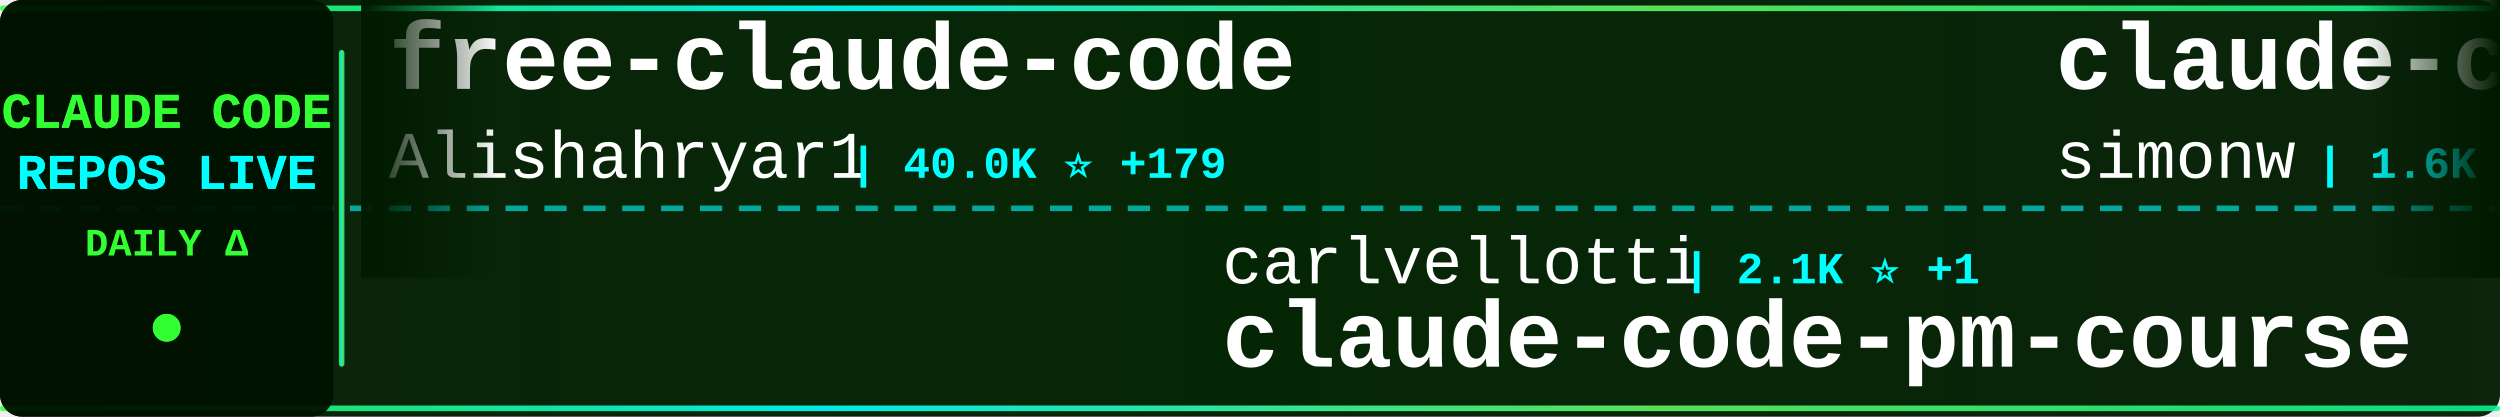
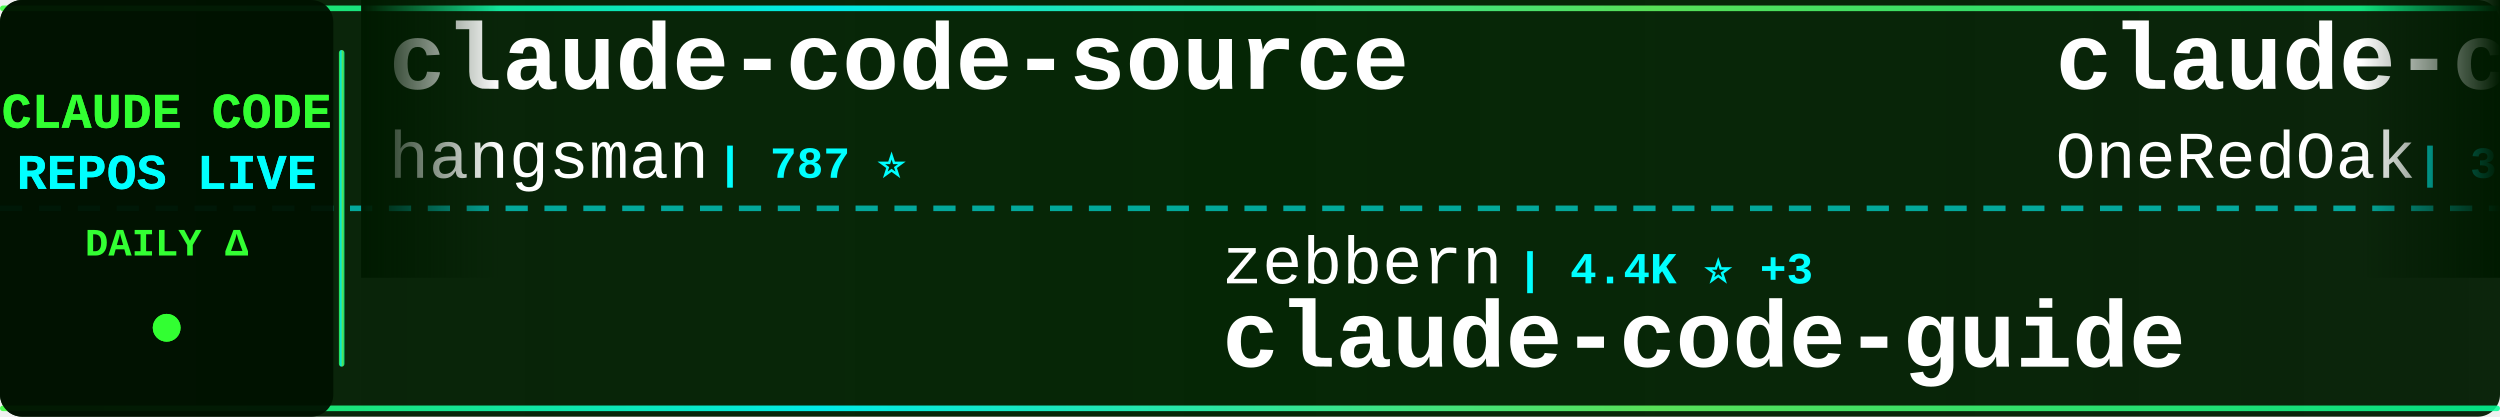
<svg xmlns="http://www.w3.org/2000/svg" width="900" height="150">
  <defs>
    <linearGradient id="tickerBg" x1="0%" y1="0%" x2="100%" y2="0%">
      <stop offset="0%" style="stop-color:#001a00;stop-opacity:0.95" />
      <stop offset="50%" style="stop-color:#002200;stop-opacity:0.98" />
      <stop offset="100%" style="stop-color:#001a00;stop-opacity:0.95" />
    </linearGradient>
    <linearGradient id="borderGrad" x1="0%" y1="0%" x2="100%" y2="0%">
      <stop offset="0%" style="stop-color:#33ff33;stop-opacity:0.85">
        <animate attributeName="stop-opacity" values="0.85;1;0.85" dur="2s" repeatCount="indefinite" />
      </stop>
      <stop offset="33%" style="stop-color:#00ffff;stop-opacity:0.9">
        <animate attributeName="stop-opacity" values="0.9;1;0.9" dur="2.2s" repeatCount="indefinite" />
      </stop>
      <stop offset="66%" style="stop-color:#66ff66;stop-opacity:0.85">
        <animate attributeName="stop-opacity" values="0.85;1;0.85" dur="1.8s" repeatCount="indefinite" />
      </stop>
      <stop offset="100%" style="stop-color:#00ff99;stop-opacity:0.85">
        <animate attributeName="stop-opacity" values="0.85;1;0.85" dur="2s" repeatCount="indefinite" />
      </stop>
    </linearGradient>
    <filter id="textGlow">
      <feGaussianBlur stdDeviation="0.1" result="coloredBlur" />
      <feMerge>
        <feMergeNode in="coloredBlur" />
        <feMergeNode in="SourceGraphic" />
      </feMerge>
    </filter>
    <filter id="metricGlow">
      <feGaussianBlur stdDeviation="0.2" result="coloredBlur" />
      <feMerge>
        <feMergeNode in="coloredBlur" />
        <feMergeNode in="SourceGraphic" />
      </feMerge>
    </filter>
    <linearGradient id="leftFade" x1="0%" y1="0%" x2="100%" y2="0%">
      <stop offset="0%" style="stop-color:#001a00;stop-opacity:1" />
      <stop offset="100%" style="stop-color:#001a00;stop-opacity:0" />
    </linearGradient>
    <linearGradient id="rightFade" x1="0%" y1="0%" x2="100%" y2="0%">
      <stop offset="0%" style="stop-color:#001a00;stop-opacity:0" />
      <stop offset="100%" style="stop-color:#001a00;stop-opacity:1" />
    </linearGradient>
  </defs>
  <rect width="900" height="150" fill="url(#tickerBg)" rx="8" />
  <rect x="0" y="2" width="900" height="2" fill="url(#borderGrad)" rx="1" />
  <rect x="0" y="146" width="900" height="2" fill="url(#borderGrad)" rx="1" />
  <line x1="0" y1="75" x2="900" y2="75" stroke="#00ffff" stroke-width="2" stroke-dasharray="8 6" opacity="0.6" />
  <rect x="0" y="0" width="120" height="150" fill="#001100" opacity="0.95" rx="8" />
  <text x="60" y="46" font-family="'Courier New', monospace" font-size="18" font-weight="bold" fill="#33ff33" text-anchor="middle" filter="url(#textGlow)">
    CLAUDE CODE
  </text>
  <text x="60" y="68" font-family="'Courier New', monospace" font-size="18" font-weight="bold" fill="#00ffff" text-anchor="middle" filter="url(#textGlow)">
    REPOS LIVE
  </text>
  <text x="60" y="92" font-family="'Courier New', monospace" font-size="14" font-weight="bold" fill="#33ff33" text-anchor="middle">
    DAILY Δ
  </text>
  <circle cx="60" cy="118" r="5" fill="#33ff33" filter="url(#metricGlow)">
    <animate attributeName="r" values="4;6;4" dur="1.5s" repeatCount="indefinite" />
    <animate attributeName="opacity" values="0.6;1;0.6" dur="1.5s" repeatCount="indefinite" />
  </circle>
  <rect x="122" y="18" width="2" height="114" fill="url(#borderGrad)" rx="1" />
  <clipPath id="tickerClip">
    <rect x="130" y="0" width="770" height="150" />
  </clipPath>
  <g clip-path="url(#tickerClip)">
    <g id="tickerItems">
      <animateTransform attributeName="transform" attributeType="XML" type="translate" from="0 0" to="-3000 0" dur="54s" repeatCount="indefinite" />
      <g transform="translate(0, 0)">
-         <text x="140" y="32" font-family="'Courier New', monospace" font-size="34" font-weight="bold" fill="#ffffff">free-claude-code</text>
-         <text x="140" y="64" font-family="'Courier New', monospace" font-size="24" font-weight="normal" fill="#ffffff" opacity="1.0">Alishahryar1</text>
-         <text x="306" y="64" font-family="'Courier New', monospace" font-size="16" font-weight="bold" fill="#00ffff"> | 40.0K ⭐ +179</text>
+         <text x="140" y="32" font-family="'Courier New', monospace" font-size="34" font-weight="bold" fill="#ffffff">claude-code-source</text>
+         <text x="140" y="64" font-family="'Courier New', monospace" font-size="24" font-weight="normal" fill="#ffffff" opacity="1.0">hangsman</text>
+         <text x="258" y="64" font-family="'Courier New', monospace" font-size="16" font-weight="bold" fill="#00ffff"> | 787 ⭐</text>
      </g>
      <g transform="translate(300, 0)">
-         <text x="140" y="102" font-family="'Courier New', monospace" font-size="24" font-weight="normal" fill="#ffffff" opacity="1.0">carlvellotti</text>
-         <text x="306" y="102" font-family="'Courier New', monospace" font-size="16" font-weight="bold" fill="#00ffff"> | 2.1K ⭐ +1</text>
-         <text x="140" y="132" font-family="'Courier New', monospace" font-size="34" font-weight="bold" fill="#ffffff">claude-code-pm-course</text>
+         <text x="140" y="102" font-family="'Courier New', monospace" font-size="24" font-weight="normal" fill="#ffffff" opacity="1.0">zebbern</text>
+         <text x="246" y="102" font-family="'Courier New', monospace" font-size="16" font-weight="bold" fill="#00ffff"> | 4.4K ⭐ +3</text>
+         <text x="140" y="132" font-family="'Courier New', monospace" font-size="34" font-weight="bold" fill="#ffffff">claude-code-guide</text>
      </g>
      <g transform="translate(600, 0)">
-         <text x="140" y="32" font-family="'Courier New', monospace" font-size="34" font-weight="bold" fill="#ffffff">claude-code-transcripts</text>
-         <text x="140" y="64" font-family="'Courier New', monospace" font-size="24" font-weight="normal" fill="#ffffff" opacity="1.0">simonw</text>
-         <text x="234" y="64" font-family="'Courier New', monospace" font-size="16" font-weight="bold" fill="#00ffff"> | 1.6K ⭐ +2</text>
+         <text x="140" y="32" font-family="'Courier New', monospace" font-size="34" font-weight="bold" fill="#ffffff">claude-code-workflows</text>
+         <text x="140" y="64" font-family="'Courier New', monospace" font-size="24" font-weight="normal" fill="#ffffff" opacity="1.0">OneRedOak</text>
+         <text x="270" y="64" font-family="'Courier New', monospace" font-size="16" font-weight="bold" fill="#00ffff"> | 3.9K ⭐ +1</text>
      </g>
      <g transform="translate(900, 0)">
-         <text x="140" y="102" font-family="'Courier New', monospace" font-size="24" font-weight="normal" fill="#ffffff" opacity="1.0">KPR111</text>
-         <text x="234" y="102" font-family="'Courier New', monospace" font-size="16" font-weight="bold" fill="#00ffff"> | 18 ⭐</text>
-         <text x="140" y="132" font-family="'Courier New', monospace" font-size="34" font-weight="bold" fill="#ffffff">Claude-Code</text>
+         <text x="140" y="102" font-family="'Courier New', monospace" font-size="24" font-weight="normal" fill="#ffffff" opacity="1.0">VoltAgent</text>
+         <text x="270" y="102" font-family="'Courier New', monospace" font-size="16" font-weight="bold" fill="#00ffff"> | 23.3K ⭐ +49</text>
+         <text x="140" y="132" font-family="'Courier New', monospace" font-size="34" font-weight="bold" fill="#ffffff">awesome-claude-code-suba...</text>
      </g>
      <g transform="translate(1200, 0)">
-         <text x="140" y="32" font-family="'Courier New', monospace" font-size="34" font-weight="bold" fill="#ffffff">claude-code-infrastructu...</text>
-         <text x="140" y="64" font-family="'Courier New', monospace" font-size="24" font-weight="normal" fill="#ffffff" opacity="1.0">diet103</text>
-         <text x="246" y="64" font-family="'Courier New', monospace" font-size="16" font-weight="bold" fill="#00ffff"> | 9.7K ⭐ +3</text>
+         <text x="140" y="32" font-family="'Courier New', monospace" font-size="34" font-weight="bold" fill="#ffffff">ClaudeCode</text>
+         <text x="140" y="64" font-family="'Courier New', monospace" font-size="24" font-weight="normal" fill="#ffffff" opacity="1.0">guanshan</text>
+         <text x="258" y="64" font-family="'Courier New', monospace" font-size="16" font-weight="bold" fill="#00ffff"> | 61 ⭐</text>
      </g>
      <g transform="translate(1500, 0)">
-         <text x="140" y="102" font-family="'Courier New', monospace" font-size="24" font-weight="normal" fill="#ffffff" opacity="1.0">liuup</text>
-         <text x="222" y="102" font-family="'Courier New', monospace" font-size="16" font-weight="bold" fill="#00ffff"> | 3.5K ⭐ +15</text>
-         <text x="140" y="132" font-family="'Courier New', monospace" font-size="34" font-weight="bold" fill="#ffffff">claude-code-analysis</text>
+         <text x="140" y="102" font-family="'Courier New', monospace" font-size="24" font-weight="normal" fill="#ffffff" opacity="1.0">sugyan</text>
+         <text x="234" y="102" font-family="'Courier New', monospace" font-size="16" font-weight="bold" fill="#00ffff"> | 1.1K ⭐</text>
+         <text x="140" y="132" font-family="'Courier New', monospace" font-size="34" font-weight="bold" fill="#ffffff">claude-code-webui</text>
      </g>
      <g transform="translate(1800, 0)">
-         <text x="140" y="32" font-family="'Courier New', monospace" font-size="34" font-weight="bold" fill="#ffffff">Claude-Code</text>
-         <text x="140" y="64" font-family="'Courier New', monospace" font-size="24" font-weight="normal" fill="#ffffff" opacity="1.0">pengchengneo</text>
-         <text x="306" y="64" font-family="'Courier New', monospace" font-size="16" font-weight="bold" fill="#00ffff"> | 1.7K ⭐ +17</text>
+         <text x="140" y="32" font-family="'Courier New', monospace" font-size="34" font-weight="bold" fill="#ffffff">claude-code-tudou</text>
+         <text x="140" y="64" font-family="'Courier New', monospace" font-size="24" font-weight="normal" fill="#ffffff" opacity="1.0">AICoderTudou</text>
+         <text x="306" y="64" font-family="'Courier New', monospace" font-size="16" font-weight="bold" fill="#00ffff"> | 498 ⭐</text>
      </g>
      <g transform="translate(2100, 0)">
-         <text x="140" y="102" font-family="'Courier New', monospace" font-size="24" font-weight="normal" fill="#ffffff" opacity="1.0">AprilNEA</text>
-         <text x="258" y="102" font-family="'Courier New', monospace" font-size="16" font-weight="bold" fill="#00ffff"> | 391 ⭐</text>
-         <text x="140" y="132" font-family="'Courier New', monospace" font-size="34" font-weight="bold" fill="#ffffff">claude-code-source</text>
+         <text x="140" y="102" font-family="'Courier New', monospace" font-size="24" font-weight="normal" fill="#ffffff" opacity="1.0">huangserva</text>
+         <text x="282" y="102" font-family="'Courier New', monospace" font-size="16" font-weight="bold" fill="#00ffff"> | 618 ⭐</text>
+         <text x="140" y="132" font-family="'Courier New', monospace" font-size="34" font-weight="bold" fill="#ffffff">claude-code-cli</text>
      </g>
      <g transform="translate(2400, 0)">
-         <text x="140" y="32" font-family="'Courier New', monospace" font-size="34" font-weight="bold" fill="#ffffff">claude-code-sourcemap</text>
-         <text x="140" y="64" font-family="'Courier New', monospace" font-size="24" font-weight="normal" fill="#ffffff" opacity="1.0">ChinaSiro</text>
-         <text x="270" y="64" font-family="'Courier New', monospace" font-size="16" font-weight="bold" fill="#00ffff"> | 9.5K ⭐ +8</text>
+         <text x="140" y="32" font-family="'Courier New', monospace" font-size="34" font-weight="bold" fill="#ffffff">claude-code-analysis</text>
+         <text x="140" y="64" font-family="'Courier New', monospace" font-size="24" font-weight="normal" fill="#ffffff" opacity="1.0">liuup</text>
+         <text x="222" y="64" font-family="'Courier New', monospace" font-size="16" font-weight="bold" fill="#00ffff"> | 3.5K ⭐ +11</text>
      </g>
      <g transform="translate(2700, 0)">
-         <text x="140" y="102" font-family="'Courier New', monospace" font-size="24" font-weight="normal" fill="#ffffff" opacity="1.0">affaan-m</text>
-         <text x="258" y="102" font-family="'Courier New', monospace" font-size="16" font-weight="bold" fill="#00ffff"> | 229.4K ⭐ +368</text>
-         <text x="140" y="132" font-family="'Courier New', monospace" font-size="34" font-weight="bold" fill="#ffffff">ECC</text>
+         <text x="140" y="102" font-family="'Courier New', monospace" font-size="24" font-weight="normal" fill="#ffffff" opacity="1.0">repowise-dev</text>
+         <text x="306" y="102" font-family="'Courier New', monospace" font-size="16" font-weight="bold" fill="#00ffff"> | 1.2K ⭐ +2</text>
+         <text x="140" y="132" font-family="'Courier New', monospace" font-size="34" font-weight="bold" fill="#ffffff">claude-code-prompts</text>
      </g>
      <g transform="translate(3000, 0)">
-         <text x="140" y="32" font-family="'Courier New', monospace" font-size="34" font-weight="bold" fill="#ffffff">free-claude-code</text>
-         <text x="140" y="64" font-family="'Courier New', monospace" font-size="24" font-weight="normal" fill="#ffffff" opacity="1.0">Alishahryar1</text>
-         <text x="306" y="64" font-family="'Courier New', monospace" font-size="16" font-weight="bold" fill="#00ffff"> | 40.0K ⭐ +179</text>
+         <text x="140" y="32" font-family="'Courier New', monospace" font-size="34" font-weight="bold" fill="#ffffff">claude-code-source</text>
+         <text x="140" y="64" font-family="'Courier New', monospace" font-size="24" font-weight="normal" fill="#ffffff" opacity="1.0">hangsman</text>
+         <text x="258" y="64" font-family="'Courier New', monospace" font-size="16" font-weight="bold" fill="#00ffff"> | 787 ⭐</text>
      </g>
      <g transform="translate(3300, 0)">
-         <text x="140" y="102" font-family="'Courier New', monospace" font-size="24" font-weight="normal" fill="#ffffff" opacity="1.0">carlvellotti</text>
-         <text x="306" y="102" font-family="'Courier New', monospace" font-size="16" font-weight="bold" fill="#00ffff"> | 2.1K ⭐ +1</text>
-         <text x="140" y="132" font-family="'Courier New', monospace" font-size="34" font-weight="bold" fill="#ffffff">claude-code-pm-course</text>
+         <text x="140" y="102" font-family="'Courier New', monospace" font-size="24" font-weight="normal" fill="#ffffff" opacity="1.0">zebbern</text>
+         <text x="246" y="102" font-family="'Courier New', monospace" font-size="16" font-weight="bold" fill="#00ffff"> | 4.4K ⭐ +3</text>
+         <text x="140" y="132" font-family="'Courier New', monospace" font-size="34" font-weight="bold" fill="#ffffff">claude-code-guide</text>
      </g>
      <g transform="translate(3600, 0)">
-         <text x="140" y="32" font-family="'Courier New', monospace" font-size="34" font-weight="bold" fill="#ffffff">claude-code-transcripts</text>
-         <text x="140" y="64" font-family="'Courier New', monospace" font-size="24" font-weight="normal" fill="#ffffff" opacity="1.0">simonw</text>
-         <text x="234" y="64" font-family="'Courier New', monospace" font-size="16" font-weight="bold" fill="#00ffff"> | 1.6K ⭐ +2</text>
+         <text x="140" y="32" font-family="'Courier New', monospace" font-size="34" font-weight="bold" fill="#ffffff">claude-code-workflows</text>
+         <text x="140" y="64" font-family="'Courier New', monospace" font-size="24" font-weight="normal" fill="#ffffff" opacity="1.0">OneRedOak</text>
+         <text x="270" y="64" font-family="'Courier New', monospace" font-size="16" font-weight="bold" fill="#00ffff"> | 3.9K ⭐ +1</text>
      </g>
      <g transform="translate(3900, 0)">
-         <text x="140" y="102" font-family="'Courier New', monospace" font-size="24" font-weight="normal" fill="#ffffff" opacity="1.0">KPR111</text>
-         <text x="234" y="102" font-family="'Courier New', monospace" font-size="16" font-weight="bold" fill="#00ffff"> | 18 ⭐</text>
-         <text x="140" y="132" font-family="'Courier New', monospace" font-size="34" font-weight="bold" fill="#ffffff">Claude-Code</text>
+         <text x="140" y="102" font-family="'Courier New', monospace" font-size="24" font-weight="normal" fill="#ffffff" opacity="1.0">VoltAgent</text>
+         <text x="270" y="102" font-family="'Courier New', monospace" font-size="16" font-weight="bold" fill="#00ffff"> | 23.3K ⭐ +49</text>
+         <text x="140" y="132" font-family="'Courier New', monospace" font-size="34" font-weight="bold" fill="#ffffff">awesome-claude-code-suba...</text>
      </g>
    </g>
  </g>
  <rect x="130" y="0" width="50" height="100" fill="url(#leftFade)" />
  <rect x="850" y="0" width="50" height="100" fill="url(#rightFade)" />
</svg>
